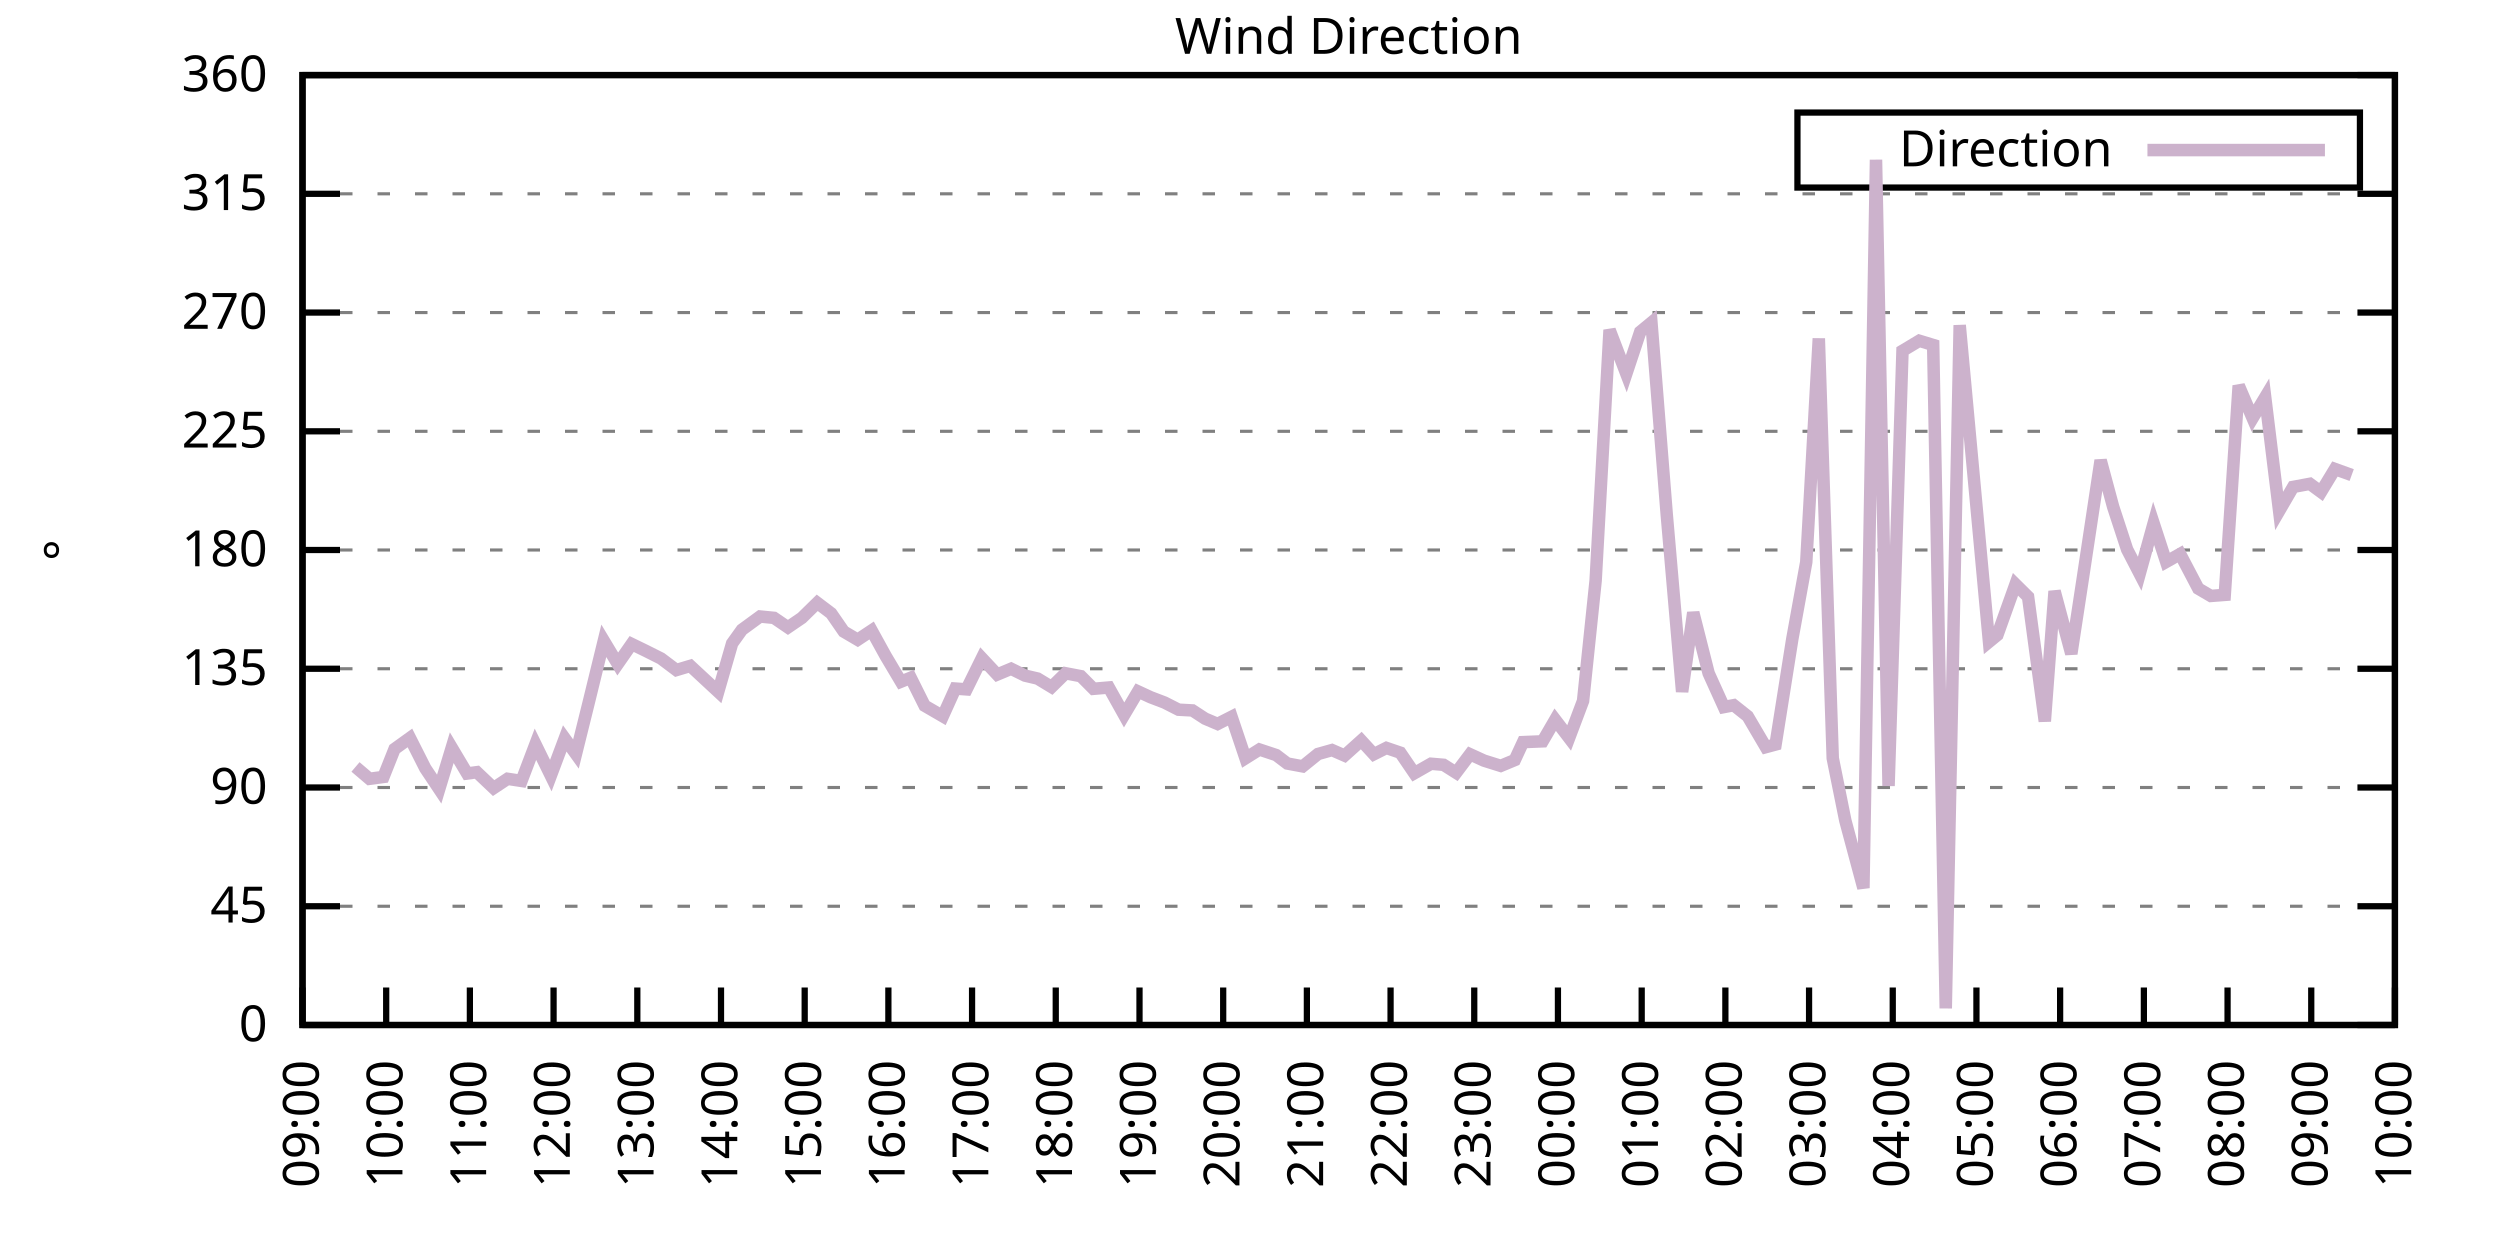
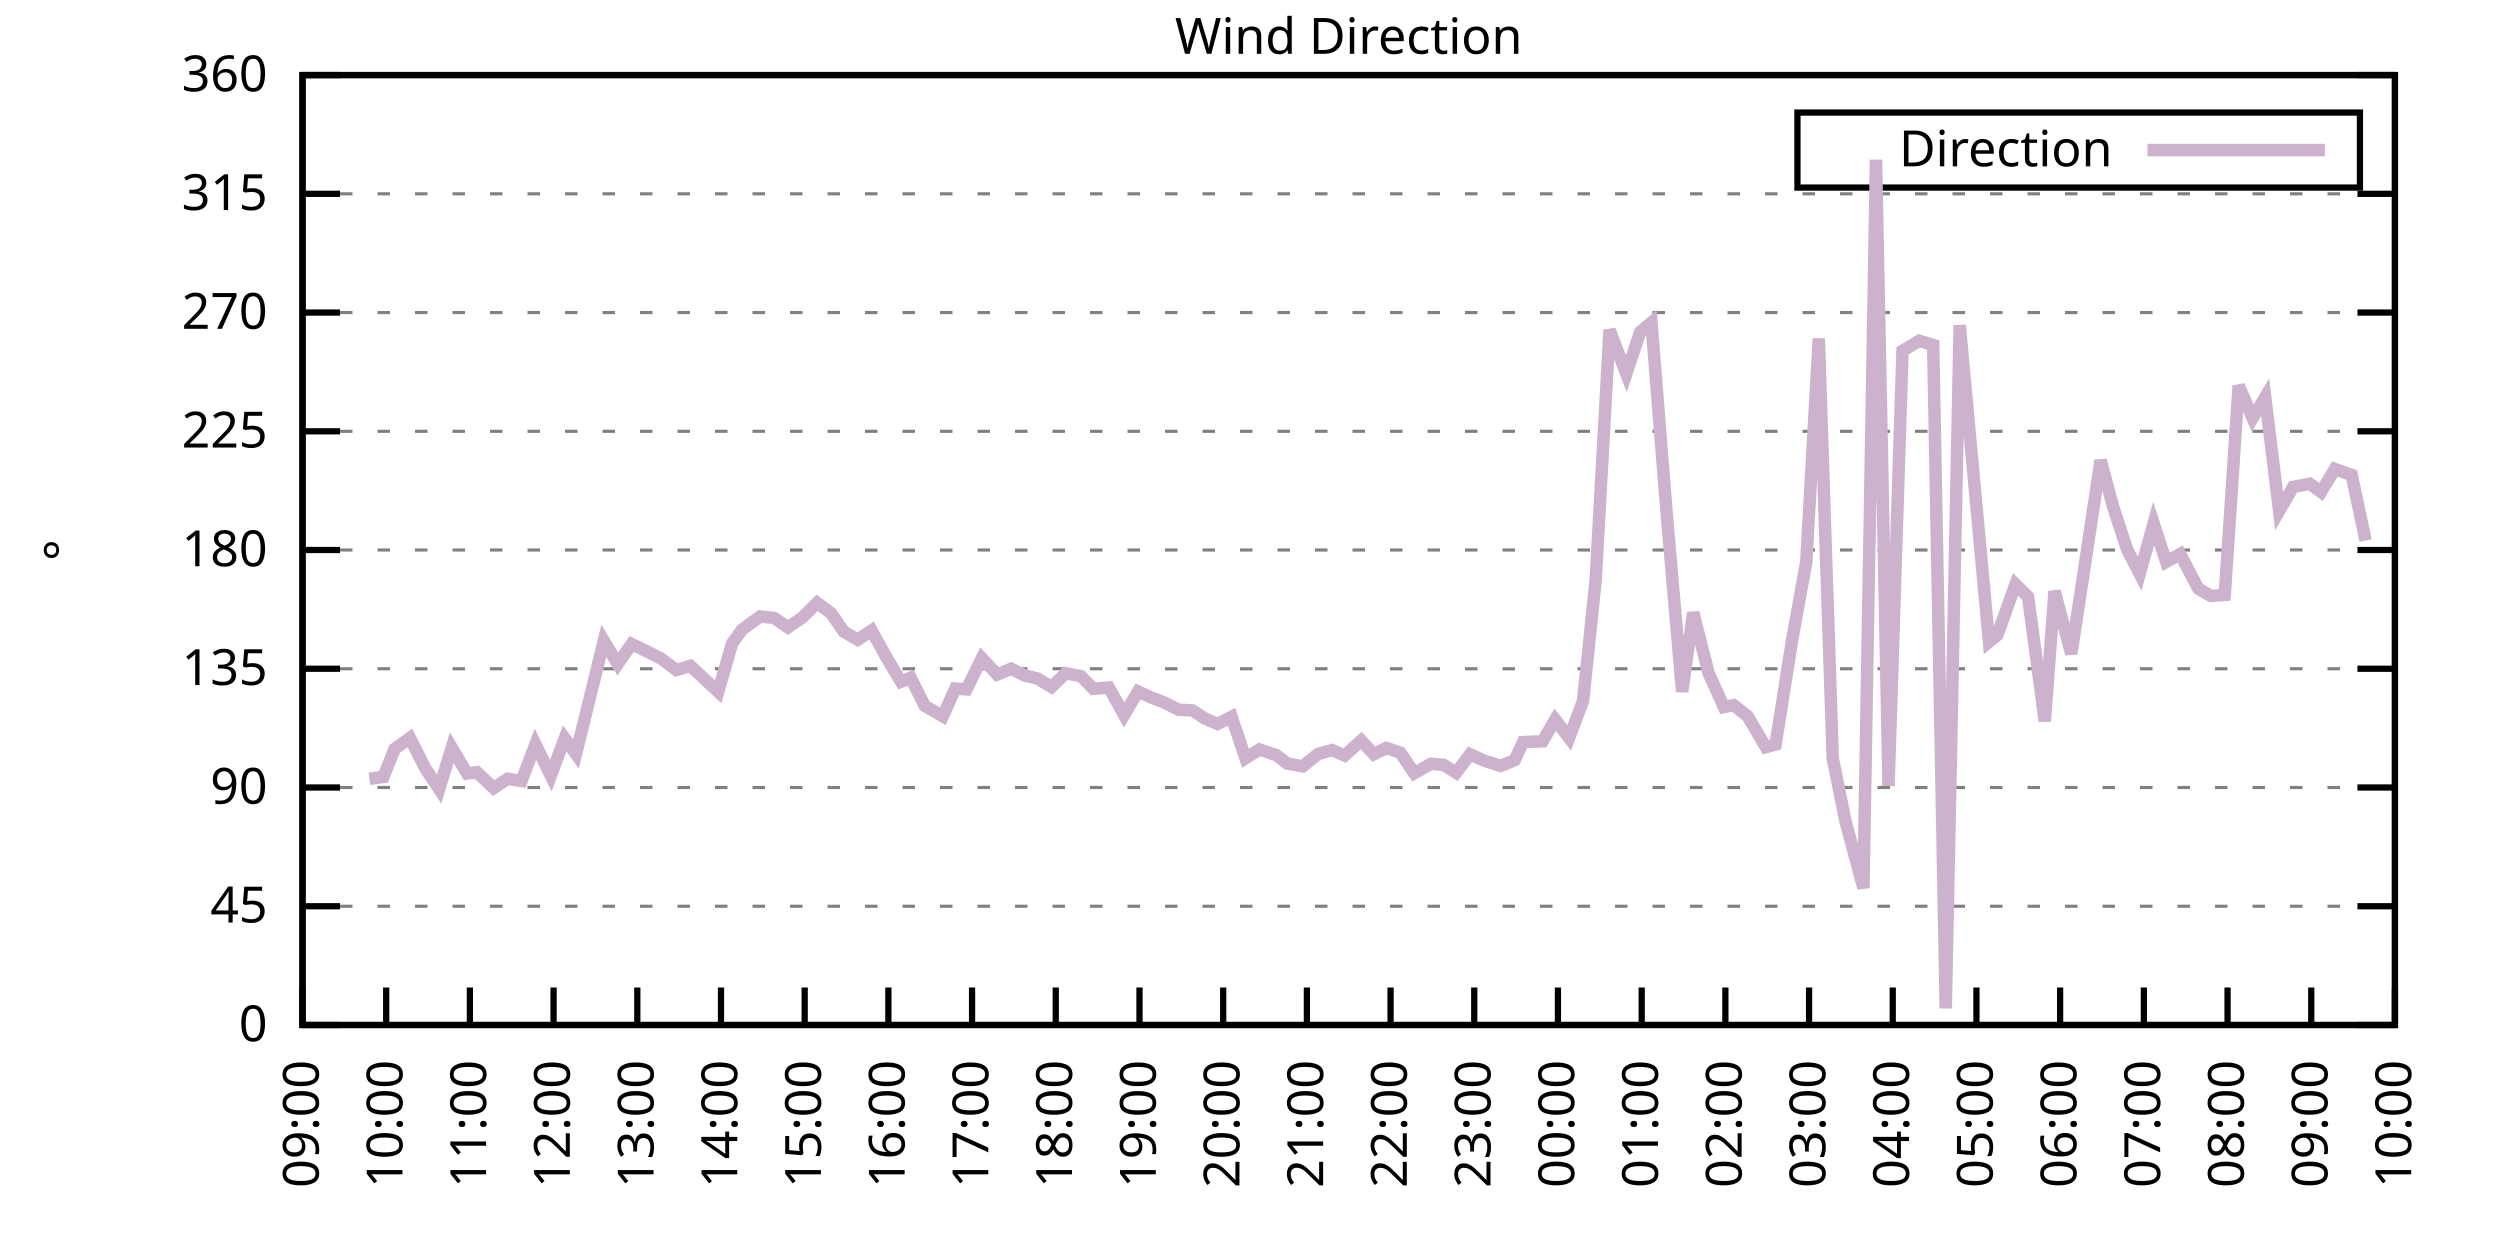
<svg xmlns="http://www.w3.org/2000/svg" xmlns:xlink="http://www.w3.org/1999/xlink" width="400" height="200" viewBox="0 0 400 200">
  <g id="gnuplot_canvas">
    <rect x="0" y="0" width="400" height="200" fill="none" />
    <defs>
      <circle id="gpDot" r="0.5" stroke-width="0.5" stroke="currentColor" />
      <path id="gpPt0" stroke-width="0.333" stroke="currentColor" d="M-1,0 h2 M0,-1 v2" />
      <path id="gpPt1" stroke-width="0.333" stroke="currentColor" d="M-1,-1 L1,1 M1,-1 L-1,1" />
      <path id="gpPt2" stroke-width="0.333" stroke="currentColor" d="M-1,0 L1,0 M0,-1 L0,1 M-1,-1 L1,1 M-1,1 L1,-1" />
      <rect id="gpPt3" stroke-width="0.333" stroke="currentColor" x="-1" y="-1" width="2" height="2" />
      <rect id="gpPt4" stroke-width="0.333" stroke="currentColor" fill="currentColor" x="-1" y="-1" width="2" height="2" />
      <circle id="gpPt5" stroke-width="0.333" stroke="currentColor" cx="0" cy="0" r="1" />
      <use xlink:href="#gpPt5" id="gpPt6" fill="currentColor" stroke="none" />
      <path id="gpPt7" stroke-width="0.333" stroke="currentColor" d="M0,-1.33 L-1.33,0.67 L1.33,0.67 z" />
      <use xlink:href="#gpPt7" id="gpPt8" fill="currentColor" stroke="none" />
      <use xlink:href="#gpPt7" id="gpPt9" stroke="currentColor" transform="rotate(180)" />
      <use xlink:href="#gpPt9" id="gpPt10" fill="currentColor" stroke="none" />
      <use xlink:href="#gpPt3" id="gpPt11" stroke="currentColor" transform="rotate(45)" />
      <use xlink:href="#gpPt11" id="gpPt12" fill="currentColor" stroke="none" />
      <path id="gpPt13" stroke-width="0.333" stroke="currentColor" d="M0,1.330 L1.265,0.411 L0.782,-1.067 L-0.782,-1.076 L-1.265,0.411 z" />
      <use xlink:href="#gpPt13" id="gpPt14" fill="currentColor" stroke="none" />
      <filter id="textbox" filterUnits="objectBoundingBox" x="0" y="0" height="1" width="1">
        <feFlood flood-color="white" flood-opacity="1" result="bgnd" />
        <feComposite in="SourceGraphic" in2="bgnd" operator="atop" />
      </filter>
      <filter id="greybox" filterUnits="objectBoundingBox" x="0" y="0" height="1" width="1">
        <feFlood flood-color="lightgrey" flood-opacity="1" result="grey" />
        <feComposite in="SourceGraphic" in2="grey" operator="atop" />
      </filter>
    </defs>
    <g fill="none" color="white" stroke="currentColor" stroke-width="1.00" stroke-linecap="butt" stroke-linejoin="miter">
</g>
    <g fill="none" color="black" stroke="currentColor" stroke-width="1.00" stroke-linecap="butt" stroke-linejoin="miter">
      <g stroke="none" shape-rendering="crispEdges">
        <polygon fill="rgb(255, 255, 255)" points="48.40,164.00 383.18,164.00 383.18,12.02 48.40,12.02 " />
      </g>
    </g>
    <g fill="none" color="black" stroke="currentColor" stroke-width="1.00" stroke-linecap="butt" stroke-linejoin="miter">
</g>
    <g fill="none" color="black" stroke="black" stroke-width="0.50" stroke-linecap="butt" stroke-linejoin="miter">
</g>
    <g fill="none" color="gray" stroke="currentColor" stroke-width="0.50" stroke-linecap="butt" stroke-linejoin="miter">
      <path stroke="gray" stroke-dasharray="2,4" class="gridline" d="M48.40,164.00 L383.19,164.00  " />
    </g>
    <g fill="none" color="gray" stroke="gray" stroke-width="1.00" stroke-linecap="butt" stroke-linejoin="miter">
</g>
    <g fill="none" color="black" stroke="currentColor" stroke-width="1.00" stroke-linecap="butt" stroke-linejoin="miter">
      <path stroke="black" d="M48.40,164.00 L54.40,164.00 M383.19,164.00 L377.19,164.00  " />
      <g transform="translate(42.80,166.60)" stroke="none" fill="black" font-family="Sans" font-size="8.00" text-anchor="end">
        <text>
          <tspan font-family="Sans"> 0</tspan>
        </text>
      </g>
    </g>
    <g fill="none" color="black" stroke="currentColor" stroke-width="1.00" stroke-linecap="butt" stroke-linejoin="miter">
</g>
    <g fill="none" color="black" stroke="black" stroke-width="0.50" stroke-linecap="butt" stroke-linejoin="miter">
</g>
    <g fill="none" color="gray" stroke="currentColor" stroke-width="0.50" stroke-linecap="butt" stroke-linejoin="miter">
      <path stroke="gray" stroke-dasharray="2,4" class="gridline" d="M48.40,145.00 L383.19,145.00  " />
    </g>
    <g fill="none" color="gray" stroke="gray" stroke-width="1.00" stroke-linecap="butt" stroke-linejoin="miter">
</g>
    <g fill="none" color="black" stroke="currentColor" stroke-width="1.00" stroke-linecap="butt" stroke-linejoin="miter">
      <path stroke="black" d="M48.40,145.00 L54.40,145.00 M383.19,145.00 L377.19,145.00  " />
      <g transform="translate(42.80,147.60)" stroke="none" fill="black" font-family="Sans" font-size="8.00" text-anchor="end">
        <text>
          <tspan font-family="Sans"> 45</tspan>
        </text>
      </g>
    </g>
    <g fill="none" color="black" stroke="currentColor" stroke-width="1.00" stroke-linecap="butt" stroke-linejoin="miter">
</g>
    <g fill="none" color="black" stroke="black" stroke-width="0.50" stroke-linecap="butt" stroke-linejoin="miter">
</g>
    <g fill="none" color="gray" stroke="currentColor" stroke-width="0.50" stroke-linecap="butt" stroke-linejoin="miter">
      <path stroke="gray" stroke-dasharray="2,4" class="gridline" d="M48.40,126.00 L383.19,126.00  " />
    </g>
    <g fill="none" color="gray" stroke="gray" stroke-width="1.00" stroke-linecap="butt" stroke-linejoin="miter">
</g>
    <g fill="none" color="black" stroke="currentColor" stroke-width="1.00" stroke-linecap="butt" stroke-linejoin="miter">
      <path stroke="black" d="M48.40,126.00 L54.40,126.00 M383.19,126.00 L377.19,126.00  " />
      <g transform="translate(42.80,128.60)" stroke="none" fill="black" font-family="Sans" font-size="8.00" text-anchor="end">
        <text>
          <tspan font-family="Sans"> 90</tspan>
        </text>
      </g>
    </g>
    <g fill="none" color="black" stroke="currentColor" stroke-width="1.00" stroke-linecap="butt" stroke-linejoin="miter">
</g>
    <g fill="none" color="black" stroke="black" stroke-width="0.50" stroke-linecap="butt" stroke-linejoin="miter">
</g>
    <g fill="none" color="gray" stroke="currentColor" stroke-width="0.50" stroke-linecap="butt" stroke-linejoin="miter">
      <path stroke="gray" stroke-dasharray="2,4" class="gridline" d="M48.40,107.00 L383.19,107.00  " />
    </g>
    <g fill="none" color="gray" stroke="gray" stroke-width="1.00" stroke-linecap="butt" stroke-linejoin="miter">
</g>
    <g fill="none" color="black" stroke="currentColor" stroke-width="1.00" stroke-linecap="butt" stroke-linejoin="miter">
      <path stroke="black" d="M48.40,107.00 L54.40,107.00 M383.19,107.00 L377.19,107.00  " />
      <g transform="translate(42.80,109.60)" stroke="none" fill="black" font-family="Sans" font-size="8.00" text-anchor="end">
        <text>
          <tspan font-family="Sans"> 135</tspan>
        </text>
      </g>
    </g>
    <g fill="none" color="black" stroke="currentColor" stroke-width="1.00" stroke-linecap="butt" stroke-linejoin="miter">
</g>
    <g fill="none" color="black" stroke="black" stroke-width="0.50" stroke-linecap="butt" stroke-linejoin="miter">
</g>
    <g fill="none" color="gray" stroke="currentColor" stroke-width="0.50" stroke-linecap="butt" stroke-linejoin="miter">
      <path stroke="gray" stroke-dasharray="2,4" class="gridline" d="M48.40,88.00 L383.19,88.00  " />
    </g>
    <g fill="none" color="gray" stroke="gray" stroke-width="1.00" stroke-linecap="butt" stroke-linejoin="miter">
</g>
    <g fill="none" color="black" stroke="currentColor" stroke-width="1.00" stroke-linecap="butt" stroke-linejoin="miter">
      <path stroke="black" d="M48.40,88.00 L54.40,88.00 M383.19,88.00 L377.19,88.00  " />
      <g transform="translate(42.80,90.60)" stroke="none" fill="black" font-family="Sans" font-size="8.00" text-anchor="end">
        <text>
          <tspan font-family="Sans"> 180</tspan>
        </text>
      </g>
    </g>
    <g fill="none" color="black" stroke="currentColor" stroke-width="1.00" stroke-linecap="butt" stroke-linejoin="miter">
</g>
    <g fill="none" color="black" stroke="black" stroke-width="0.50" stroke-linecap="butt" stroke-linejoin="miter">
</g>
    <g fill="none" color="gray" stroke="currentColor" stroke-width="0.50" stroke-linecap="butt" stroke-linejoin="miter">
      <path stroke="gray" stroke-dasharray="2,4" class="gridline" d="M48.40,69.01 L383.19,69.01  " />
    </g>
    <g fill="none" color="gray" stroke="gray" stroke-width="1.00" stroke-linecap="butt" stroke-linejoin="miter">
</g>
    <g fill="none" color="black" stroke="currentColor" stroke-width="1.00" stroke-linecap="butt" stroke-linejoin="miter">
      <path stroke="black" d="M48.40,69.01 L54.40,69.01 M383.19,69.01 L377.19,69.01  " />
      <g transform="translate(42.80,71.61)" stroke="none" fill="black" font-family="Sans" font-size="8.00" text-anchor="end">
        <text>
          <tspan font-family="Sans"> 225</tspan>
        </text>
      </g>
    </g>
    <g fill="none" color="black" stroke="currentColor" stroke-width="1.00" stroke-linecap="butt" stroke-linejoin="miter">
</g>
    <g fill="none" color="black" stroke="black" stroke-width="0.50" stroke-linecap="butt" stroke-linejoin="miter">
</g>
    <g fill="none" color="gray" stroke="currentColor" stroke-width="0.50" stroke-linecap="butt" stroke-linejoin="miter">
      <path stroke="gray" stroke-dasharray="2,4" class="gridline" d="M48.40,50.01 L383.19,50.01  " />
    </g>
    <g fill="none" color="gray" stroke="gray" stroke-width="1.00" stroke-linecap="butt" stroke-linejoin="miter">
</g>
    <g fill="none" color="black" stroke="currentColor" stroke-width="1.00" stroke-linecap="butt" stroke-linejoin="miter">
      <path stroke="black" d="M48.40,50.01 L54.40,50.01 M383.19,50.01 L377.19,50.01  " />
      <g transform="translate(42.80,52.61)" stroke="none" fill="black" font-family="Sans" font-size="8.00" text-anchor="end">
        <text>
          <tspan font-family="Sans"> 270</tspan>
        </text>
      </g>
    </g>
    <g fill="none" color="black" stroke="currentColor" stroke-width="1.00" stroke-linecap="butt" stroke-linejoin="miter">
</g>
    <g fill="none" color="black" stroke="black" stroke-width="0.50" stroke-linecap="butt" stroke-linejoin="miter">
</g>
    <g fill="none" color="gray" stroke="currentColor" stroke-width="0.50" stroke-linecap="butt" stroke-linejoin="miter">
      <path stroke="gray" stroke-dasharray="2,4" class="gridline" d="M48.40,31.01 L383.19,31.01  " />
    </g>
    <g fill="none" color="gray" stroke="gray" stroke-width="1.00" stroke-linecap="butt" stroke-linejoin="miter">
</g>
    <g fill="none" color="black" stroke="currentColor" stroke-width="1.00" stroke-linecap="butt" stroke-linejoin="miter">
      <path stroke="black" d="M48.40,31.01 L54.40,31.01 M383.19,31.01 L377.19,31.01  " />
      <g transform="translate(42.80,33.61)" stroke="none" fill="black" font-family="Sans" font-size="8.00" text-anchor="end">
        <text>
          <tspan font-family="Sans"> 315</tspan>
        </text>
      </g>
    </g>
    <g fill="none" color="black" stroke="currentColor" stroke-width="1.00" stroke-linecap="butt" stroke-linejoin="miter">
</g>
    <g fill="none" color="black" stroke="black" stroke-width="0.50" stroke-linecap="butt" stroke-linejoin="miter">
</g>
    <g fill="none" color="gray" stroke="currentColor" stroke-width="0.50" stroke-linecap="butt" stroke-linejoin="miter">
      <path stroke="gray" stroke-dasharray="2,4" class="gridline" d="M48.40,12.01 L383.19,12.01  " />
    </g>
    <g fill="none" color="gray" stroke="gray" stroke-width="1.00" stroke-linecap="butt" stroke-linejoin="miter">
</g>
    <g fill="none" color="black" stroke="currentColor" stroke-width="1.00" stroke-linecap="butt" stroke-linejoin="miter">
      <path stroke="black" d="M48.40,12.01 L54.40,12.01 M383.19,12.01 L377.19,12.01  " />
      <g transform="translate(42.80,14.61)" stroke="none" fill="black" font-family="Sans" font-size="8.00" text-anchor="end">
        <text>
          <tspan font-family="Sans"> 360</tspan>
        </text>
      </g>
    </g>
    <g fill="none" color="black" stroke="currentColor" stroke-width="1.00" stroke-linecap="butt" stroke-linejoin="miter">
      <path stroke="black" d="M48.40,164.00 L48.40,158.00  " />
      <g transform="translate(51.00,169.60) rotate(270.00)" stroke="none" fill="black" font-family="Sans" font-size="8.00" text-anchor="end">
        <text>
          <tspan font-family="Sans">09:00</tspan>
        </text>
      </g>
    </g>
    <g fill="none" color="black" stroke="currentColor" stroke-width="1.00" stroke-linecap="butt" stroke-linejoin="miter">
      <path stroke="black" d="M61.79,164.00 L61.79,158.00  " />
      <g transform="translate(64.39,169.60) rotate(270.00)" stroke="none" fill="black" font-family="Sans" font-size="8.00" text-anchor="end">
        <text>
          <tspan font-family="Sans">10:00</tspan>
        </text>
      </g>
    </g>
    <g fill="none" color="black" stroke="currentColor" stroke-width="1.00" stroke-linecap="butt" stroke-linejoin="miter">
      <path stroke="black" d="M75.18,164.00 L75.18,158.00  " />
      <g transform="translate(77.78,169.60) rotate(270.00)" stroke="none" fill="black" font-family="Sans" font-size="8.00" text-anchor="end">
        <text>
          <tspan font-family="Sans">11:00</tspan>
        </text>
      </g>
    </g>
    <g fill="none" color="black" stroke="currentColor" stroke-width="1.00" stroke-linecap="butt" stroke-linejoin="miter">
      <path stroke="black" d="M88.57,164.00 L88.57,158.00  " />
      <g transform="translate(91.17,169.60) rotate(270.00)" stroke="none" fill="black" font-family="Sans" font-size="8.00" text-anchor="end">
        <text>
          <tspan font-family="Sans">12:00</tspan>
        </text>
      </g>
    </g>
    <g fill="none" color="black" stroke="currentColor" stroke-width="1.00" stroke-linecap="butt" stroke-linejoin="miter">
      <path stroke="black" d="M101.97,164.00 L101.97,158.00  " />
      <g transform="translate(104.57,169.60) rotate(270.00)" stroke="none" fill="black" font-family="Sans" font-size="8.00" text-anchor="end">
        <text>
          <tspan font-family="Sans">13:00</tspan>
        </text>
      </g>
    </g>
    <g fill="none" color="black" stroke="currentColor" stroke-width="1.00" stroke-linecap="butt" stroke-linejoin="miter">
      <path stroke="black" d="M115.36,164.00 L115.36,158.00  " />
      <g transform="translate(117.96,169.60) rotate(270.00)" stroke="none" fill="black" font-family="Sans" font-size="8.00" text-anchor="end">
        <text>
          <tspan font-family="Sans">14:00</tspan>
        </text>
      </g>
    </g>
    <g fill="none" color="black" stroke="currentColor" stroke-width="1.00" stroke-linecap="butt" stroke-linejoin="miter">
      <path stroke="black" d="M128.75,164.00 L128.75,158.00  " />
      <g transform="translate(131.35,169.60) rotate(270.00)" stroke="none" fill="black" font-family="Sans" font-size="8.00" text-anchor="end">
        <text>
          <tspan font-family="Sans">15:00</tspan>
        </text>
      </g>
    </g>
    <g fill="none" color="black" stroke="currentColor" stroke-width="1.00" stroke-linecap="butt" stroke-linejoin="miter">
      <path stroke="black" d="M142.14,164.00 L142.14,158.00  " />
      <g transform="translate(144.74,169.60) rotate(270.00)" stroke="none" fill="black" font-family="Sans" font-size="8.00" text-anchor="end">
        <text>
          <tspan font-family="Sans">16:00</tspan>
        </text>
      </g>
    </g>
    <g fill="none" color="black" stroke="currentColor" stroke-width="1.00" stroke-linecap="butt" stroke-linejoin="miter">
      <path stroke="black" d="M155.53,164.00 L155.53,158.00  " />
      <g transform="translate(158.13,169.60) rotate(270.00)" stroke="none" fill="black" font-family="Sans" font-size="8.00" text-anchor="end">
        <text>
          <tspan font-family="Sans">17:00</tspan>
        </text>
      </g>
    </g>
    <g fill="none" color="black" stroke="currentColor" stroke-width="1.00" stroke-linecap="butt" stroke-linejoin="miter">
      <path stroke="black" d="M168.92,164.00 L168.92,158.00  " />
      <g transform="translate(171.52,169.60) rotate(270.00)" stroke="none" fill="black" font-family="Sans" font-size="8.00" text-anchor="end">
        <text>
          <tspan font-family="Sans">18:00</tspan>
        </text>
      </g>
    </g>
    <g fill="none" color="black" stroke="currentColor" stroke-width="1.00" stroke-linecap="butt" stroke-linejoin="miter">
      <path stroke="black" d="M182.32,164.00 L182.32,158.00  " />
      <g transform="translate(184.92,169.60) rotate(270.00)" stroke="none" fill="black" font-family="Sans" font-size="8.00" text-anchor="end">
        <text>
          <tspan font-family="Sans">19:00</tspan>
        </text>
      </g>
    </g>
    <g fill="none" color="black" stroke="currentColor" stroke-width="1.00" stroke-linecap="butt" stroke-linejoin="miter">
      <path stroke="black" d="M195.71,164.00 L195.71,158.00  " />
      <g transform="translate(198.31,169.60) rotate(270.00)" stroke="none" fill="black" font-family="Sans" font-size="8.00" text-anchor="end">
        <text>
          <tspan font-family="Sans">20:00</tspan>
        </text>
      </g>
    </g>
    <g fill="none" color="black" stroke="currentColor" stroke-width="1.00" stroke-linecap="butt" stroke-linejoin="miter">
      <path stroke="black" d="M209.10,164.00 L209.10,158.00  " />
      <g transform="translate(211.70,169.60) rotate(270.00)" stroke="none" fill="black" font-family="Sans" font-size="8.00" text-anchor="end">
        <text>
          <tspan font-family="Sans">21:00</tspan>
        </text>
      </g>
    </g>
    <g fill="none" color="black" stroke="currentColor" stroke-width="1.00" stroke-linecap="butt" stroke-linejoin="miter">
      <path stroke="black" d="M222.49,164.00 L222.49,158.00  " />
      <g transform="translate(225.09,169.60) rotate(270.00)" stroke="none" fill="black" font-family="Sans" font-size="8.00" text-anchor="end">
        <text>
          <tspan font-family="Sans">22:00</tspan>
        </text>
      </g>
    </g>
    <g fill="none" color="black" stroke="currentColor" stroke-width="1.00" stroke-linecap="butt" stroke-linejoin="miter">
      <path stroke="black" d="M235.88,164.00 L235.88,158.00  " />
      <g transform="translate(238.48,169.60) rotate(270.00)" stroke="none" fill="black" font-family="Sans" font-size="8.00" text-anchor="end">
        <text>
          <tspan font-family="Sans">23:00</tspan>
        </text>
      </g>
    </g>
    <g fill="none" color="black" stroke="currentColor" stroke-width="1.00" stroke-linecap="butt" stroke-linejoin="miter">
      <path stroke="black" d="M249.27,164.00 L249.27,158.00  " />
      <g transform="translate(251.87,169.60) rotate(270.00)" stroke="none" fill="black" font-family="Sans" font-size="8.00" text-anchor="end">
        <text>
          <tspan font-family="Sans">00:00</tspan>
        </text>
      </g>
    </g>
    <g fill="none" color="black" stroke="currentColor" stroke-width="1.00" stroke-linecap="butt" stroke-linejoin="miter">
      <path stroke="black" d="M262.67,164.00 L262.67,158.00  " />
      <g transform="translate(265.27,169.60) rotate(270.00)" stroke="none" fill="black" font-family="Sans" font-size="8.00" text-anchor="end">
        <text>
          <tspan font-family="Sans">01:00</tspan>
        </text>
      </g>
    </g>
    <g fill="none" color="black" stroke="currentColor" stroke-width="1.00" stroke-linecap="butt" stroke-linejoin="miter">
      <path stroke="black" d="M276.06,164.00 L276.06,158.00  " />
      <g transform="translate(278.66,169.60) rotate(270.00)" stroke="none" fill="black" font-family="Sans" font-size="8.00" text-anchor="end">
        <text>
          <tspan font-family="Sans">02:00</tspan>
        </text>
      </g>
    </g>
    <g fill="none" color="black" stroke="currentColor" stroke-width="1.00" stroke-linecap="butt" stroke-linejoin="miter">
      <path stroke="black" d="M289.45,164.00 L289.45,158.00  " />
      <g transform="translate(292.05,169.60) rotate(270.00)" stroke="none" fill="black" font-family="Sans" font-size="8.00" text-anchor="end">
        <text>
          <tspan font-family="Sans">03:00</tspan>
        </text>
      </g>
    </g>
    <g fill="none" color="black" stroke="currentColor" stroke-width="1.00" stroke-linecap="butt" stroke-linejoin="miter">
      <path stroke="black" d="M302.84,164.00 L302.84,158.00  " />
      <g transform="translate(305.44,169.60) rotate(270.00)" stroke="none" fill="black" font-family="Sans" font-size="8.00" text-anchor="end">
        <text>
          <tspan font-family="Sans">04:00</tspan>
        </text>
      </g>
    </g>
    <g fill="none" color="black" stroke="currentColor" stroke-width="1.00" stroke-linecap="butt" stroke-linejoin="miter">
      <path stroke="black" d="M316.23,164.00 L316.23,158.00  " />
      <g transform="translate(318.83,169.60) rotate(270.00)" stroke="none" fill="black" font-family="Sans" font-size="8.00" text-anchor="end">
        <text>
          <tspan font-family="Sans">05:00</tspan>
        </text>
      </g>
    </g>
    <g fill="none" color="black" stroke="currentColor" stroke-width="1.00" stroke-linecap="butt" stroke-linejoin="miter">
      <path stroke="black" d="M329.62,164.00 L329.62,158.00  " />
      <g transform="translate(332.22,169.60) rotate(270.00)" stroke="none" fill="black" font-family="Sans" font-size="8.00" text-anchor="end">
        <text>
          <tspan font-family="Sans">06:00</tspan>
        </text>
      </g>
    </g>
    <g fill="none" color="black" stroke="currentColor" stroke-width="1.00" stroke-linecap="butt" stroke-linejoin="miter">
      <path stroke="black" d="M343.02,164.00 L343.02,158.00  " />
      <g transform="translate(345.62,169.60) rotate(270.00)" stroke="none" fill="black" font-family="Sans" font-size="8.00" text-anchor="end">
        <text>
          <tspan font-family="Sans">07:00</tspan>
        </text>
      </g>
    </g>
    <g fill="none" color="black" stroke="currentColor" stroke-width="1.00" stroke-linecap="butt" stroke-linejoin="miter">
      <path stroke="black" d="M356.41,164.00 L356.41,158.00  " />
      <g transform="translate(359.01,169.60) rotate(270.00)" stroke="none" fill="black" font-family="Sans" font-size="8.00" text-anchor="end">
        <text>
          <tspan font-family="Sans">08:00</tspan>
        </text>
      </g>
    </g>
    <g fill="none" color="black" stroke="currentColor" stroke-width="1.00" stroke-linecap="butt" stroke-linejoin="miter">
      <path stroke="black" d="M369.80,164.00 L369.80,158.00  " />
      <g transform="translate(372.40,169.60) rotate(270.00)" stroke="none" fill="black" font-family="Sans" font-size="8.00" text-anchor="end">
        <text>
          <tspan font-family="Sans">09:00</tspan>
        </text>
      </g>
    </g>
    <g fill="none" color="black" stroke="currentColor" stroke-width="1.00" stroke-linecap="butt" stroke-linejoin="miter">
      <path stroke="black" d="M383.19,164.00 L383.19,158.00  " />
      <g transform="translate(385.79,169.60) rotate(270.00)" stroke="none" fill="black" font-family="Sans" font-size="8.00" text-anchor="end">
        <text>
          <tspan font-family="Sans">10:00</tspan>
        </text>
      </g>
    </g>
    <g fill="none" color="black" stroke="currentColor" stroke-width="1.00" stroke-linecap="butt" stroke-linejoin="miter">
</g>
    <g fill="none" color="black" stroke="currentColor" stroke-width="1.00" stroke-linecap="butt" stroke-linejoin="miter">
      <path stroke="black" d="M48.40,12.01 L48.40,164.00 L383.19,164.00 L383.19,12.01 L48.40,12.01 Z  " />
    </g>
    <g fill="none" color="black" stroke="currentColor" stroke-width="1.00" stroke-linecap="butt" stroke-linejoin="miter">
</g>
    <g fill="none" color="black" stroke="currentColor" stroke-width="1.00" stroke-linecap="butt" stroke-linejoin="miter">
      <path stroke="black" d="M287.59,30.01 L287.59,18.01 L377.59,18.01 L377.59,30.01 L287.59,30.01 Z  " />
    </g>
    <g id="Wind_direction_plot_1">
      <g fill="none" color="white" stroke="black" stroke-width="2.00" stroke-linecap="butt" stroke-linejoin="miter">
</g>
      <g fill="none" color="black" stroke="currentColor" stroke-width="2.00" stroke-linecap="butt" stroke-linejoin="miter">
        <g transform="translate(337.99,26.61)" stroke="none" fill="black" font-family="Sans" font-size="8.00" text-anchor="end">
          <text>
            <tspan font-family="Sans">Direction</tspan>
          </text>
        </g>
      </g>
      <g fill="none" color="black" stroke="currentColor" stroke-width="2.00" stroke-linecap="butt" stroke-linejoin="miter">
-         <path stroke="rgb(204, 178, 204)" d="M343.59,24.01 L371.99,24.01 M56.88,122.71 L59.11,124.61 L61.35,124.31 L63.13,119.84 L65.59,118.07 L68.04,122.92   L70.27,126.26 L72.28,119.63 L74.74,123.76 L76.30,123.55 L78.98,126.09 L81.21,124.61 L83.44,124.95 L85.67,119.08   L88.13,124.10 L90.36,118.15 L92.15,120.64 L94.15,112.58 L96.61,102.53 L98.84,106.24 L101.07,103.04 L103.31,104.13   L105.76,105.36 L108.22,107.21 L110.45,106.54 L112.68,108.61 L114.91,110.68 L117.14,102.95 L118.71,100.76 L121.61,98.64   L123.84,98.86 L126.07,100.38 L128.30,98.86 L130.76,96.45 L132.99,98.14 L135.00,101.05 L137.23,102.36 L139.46,100.88   L141.69,104.93 L144.15,109.07 L145.71,108.44 L147.94,112.91 L150.85,114.60 L152.85,110.17 L154.64,110.30 L157.10,105.31   L159.55,107.93 L161.78,107.00 L164.01,108.10 L166.02,108.57 L168.25,109.92 L170.49,107.72 L172.94,108.19 L174.95,110.21   L177.41,110.00 L179.86,114.39 L182.09,110.63 L184.10,111.56 L186.33,112.41 L188.57,113.55 L190.80,113.67 L192.81,114.98   L194.81,115.83 L197.05,114.69 L199.28,121.32 L201.51,119.92 L204.19,120.81 L205.97,122.16 L208.43,122.62 L210.88,120.64   L213.12,120.01 L215.13,120.89 L217.80,118.49 L219.81,120.68 L221.82,119.67 L224.05,120.43 L226.29,123.72 L228.96,122.20   L230.97,122.37 L232.98,123.64 L235.21,120.68 L237.44,121.70 L240.12,122.54 L242.36,121.61 L243.69,118.74 L246.82,118.61   L248.83,115.15 L251.06,118.07 L253.29,112.15 L255.30,92.90 L257.53,52.79 L260.21,59.80 L262.44,53.09 L264.23,51.61   L266.68,82.35 L269.14,110.68 L270.92,98.01 L273.38,107.72 L275.83,113.13 L277.40,112.83 L279.63,114.60 L282.53,119.54   L284.09,119.12 L286.77,102.23 L289.00,89.95 L291.01,54.15 L293.24,121.32 L295.25,131.28 L298.15,142.09 L300.16,25.56   L302.17,125.75 L304.40,56.13 L307.08,54.52 L309.31,55.20 L311.32,161.34 L313.55,52.03 L318.24,102.70 L319.58,101.60   L322.48,93.49 L324.49,95.48 L327.17,115.41 L328.73,94.59 L331.41,104.60 L333.19,92.94 L336.10,73.65 L338.10,81.08   L340.34,87.92 L342.35,91.80 L344.58,83.74 L346.59,89.90 L348.82,88.64 L351.72,94.17 L353.73,95.35 L355.96,95.18   L358.19,61.70 L360.42,66.90 L362.43,63.56 L364.66,81.76 L366.90,77.91 L369.58,77.41 L371.36,78.72 L373.59,75.04   L376.27,76.01  " />
+         <path stroke="rgb(204, 178, 204)" d="M343.59,24.01 L371.99,24.01 M59.11,124.61 L61.35,124.31 L63.13,119.84 L65.59,118.07 L68.04,122.92 L70.27,126.26   L72.28,119.63 L74.74,123.76 L76.30,123.55 L78.98,126.09 L81.21,124.61 L83.44,124.95 L85.67,119.08 L88.13,124.10   L90.36,118.15 L92.15,120.64 L94.15,112.58 L96.61,102.53 L98.84,106.24 L101.07,103.04 L103.31,104.13 L105.76,105.36   L108.22,107.21 L110.45,106.54 L112.68,108.61 L114.91,110.68 L117.14,102.95 L118.71,100.76 L121.61,98.64 L123.84,98.86   L126.07,100.38 L128.30,98.86 L130.76,96.45 L132.99,98.14 L135.00,101.05 L137.23,102.36 L139.46,100.88 L141.69,104.93   L144.15,109.07 L145.71,108.44 L147.94,112.91 L150.85,114.60 L152.85,110.17 L154.64,110.30 L157.10,105.31 L159.55,107.93   L161.78,107.00 L164.01,108.10 L166.02,108.57 L168.25,109.92 L170.49,107.72 L172.94,108.19 L174.95,110.21 L177.41,110.00   L179.86,114.39 L182.09,110.63 L184.10,111.56 L186.33,112.41 L188.57,113.55 L190.80,113.67 L192.81,114.98 L194.81,115.83   L197.05,114.69 L199.28,121.32 L201.51,119.92 L204.19,120.81 L205.97,122.16 L208.43,122.62 L210.88,120.64 L213.12,120.01   L215.13,120.89 L217.80,118.49 L219.81,120.68 L221.82,119.67 L224.05,120.43 L226.29,123.72 L228.96,122.20 L230.97,122.37   L232.98,123.64 L235.21,120.68 L237.44,121.70 L240.12,122.54 L242.36,121.61 L243.69,118.74 L246.82,118.61 L248.83,115.15   L251.06,118.07 L253.29,112.15 L255.30,92.90 L257.53,52.79 L260.21,59.80 L262.44,53.09 L264.23,51.61 L266.68,82.35   L269.14,110.68 L270.92,98.01 L273.38,107.72 L275.83,113.13 L277.40,112.83 L279.63,114.60 L282.53,119.54 L284.09,119.12   L286.77,102.23 L289.00,89.95 L291.01,54.15 L293.24,121.32 L295.25,131.28 L298.15,142.09 L300.16,25.56 L302.17,125.75   L304.40,56.13 L307.08,54.52 L309.31,55.20 L311.32,161.34 L313.55,52.03 L318.24,102.70 L319.58,101.60 L322.48,93.49   L324.49,95.48 L327.17,115.41 L328.73,94.59 L331.41,104.60 L333.19,92.94 L336.10,73.65 L338.10,81.08 L340.34,87.92   L342.35,91.80 L344.58,83.74 L346.59,89.90 L348.82,88.64 L351.72,94.17 L353.73,95.35 L355.96,95.18 L358.19,61.70   L360.42,66.90 L362.43,63.56 L364.66,81.76 L366.90,77.91 L369.58,77.41 L371.36,78.72 L373.59,75.04 L376.27,76.01   L378.50,86.49  " />
      </g>
    </g>
    <g fill="none" color="black" stroke="currentColor" stroke-width="2.00" stroke-linecap="butt" stroke-linejoin="miter">
</g>
    <g fill="none" color="black" stroke="black" stroke-width="1.00" stroke-linecap="butt" stroke-linejoin="miter">
</g>
    <g fill="none" color="black" stroke="currentColor" stroke-width="1.00" stroke-linecap="butt" stroke-linejoin="miter">
      <path stroke="black" d="M48.40,12.01 L48.40,164.00 L383.19,164.00 L383.19,12.01 L48.40,12.01 Z  " />
      <g transform="translate(12.80,88.01) rotate(270.00)" stroke="none" fill="black" font-family="Sans" font-size="8.00" text-anchor="middle">
        <text>
          <tspan font-family="Sans">°</tspan>
        </text>
      </g>
    </g>
    <g fill="none" color="black" stroke="currentColor" stroke-width="1.00" stroke-linecap="butt" stroke-linejoin="miter">
</g>
    <g fill="none" color="black" stroke="currentColor" stroke-width="1.00" stroke-linecap="butt" stroke-linejoin="miter">
      <g transform="translate(215.79,8.61)" stroke="none" fill="black" font-family="Sans" font-size="8.00" text-anchor="middle">
        <text>
          <tspan font-family="Sans">Wind Direction</tspan>
        </text>
      </g>
    </g>
    <g fill="none" color="black" stroke="currentColor" stroke-width="1.00" stroke-linecap="butt" stroke-linejoin="miter">
</g>
  </g>
</svg>
